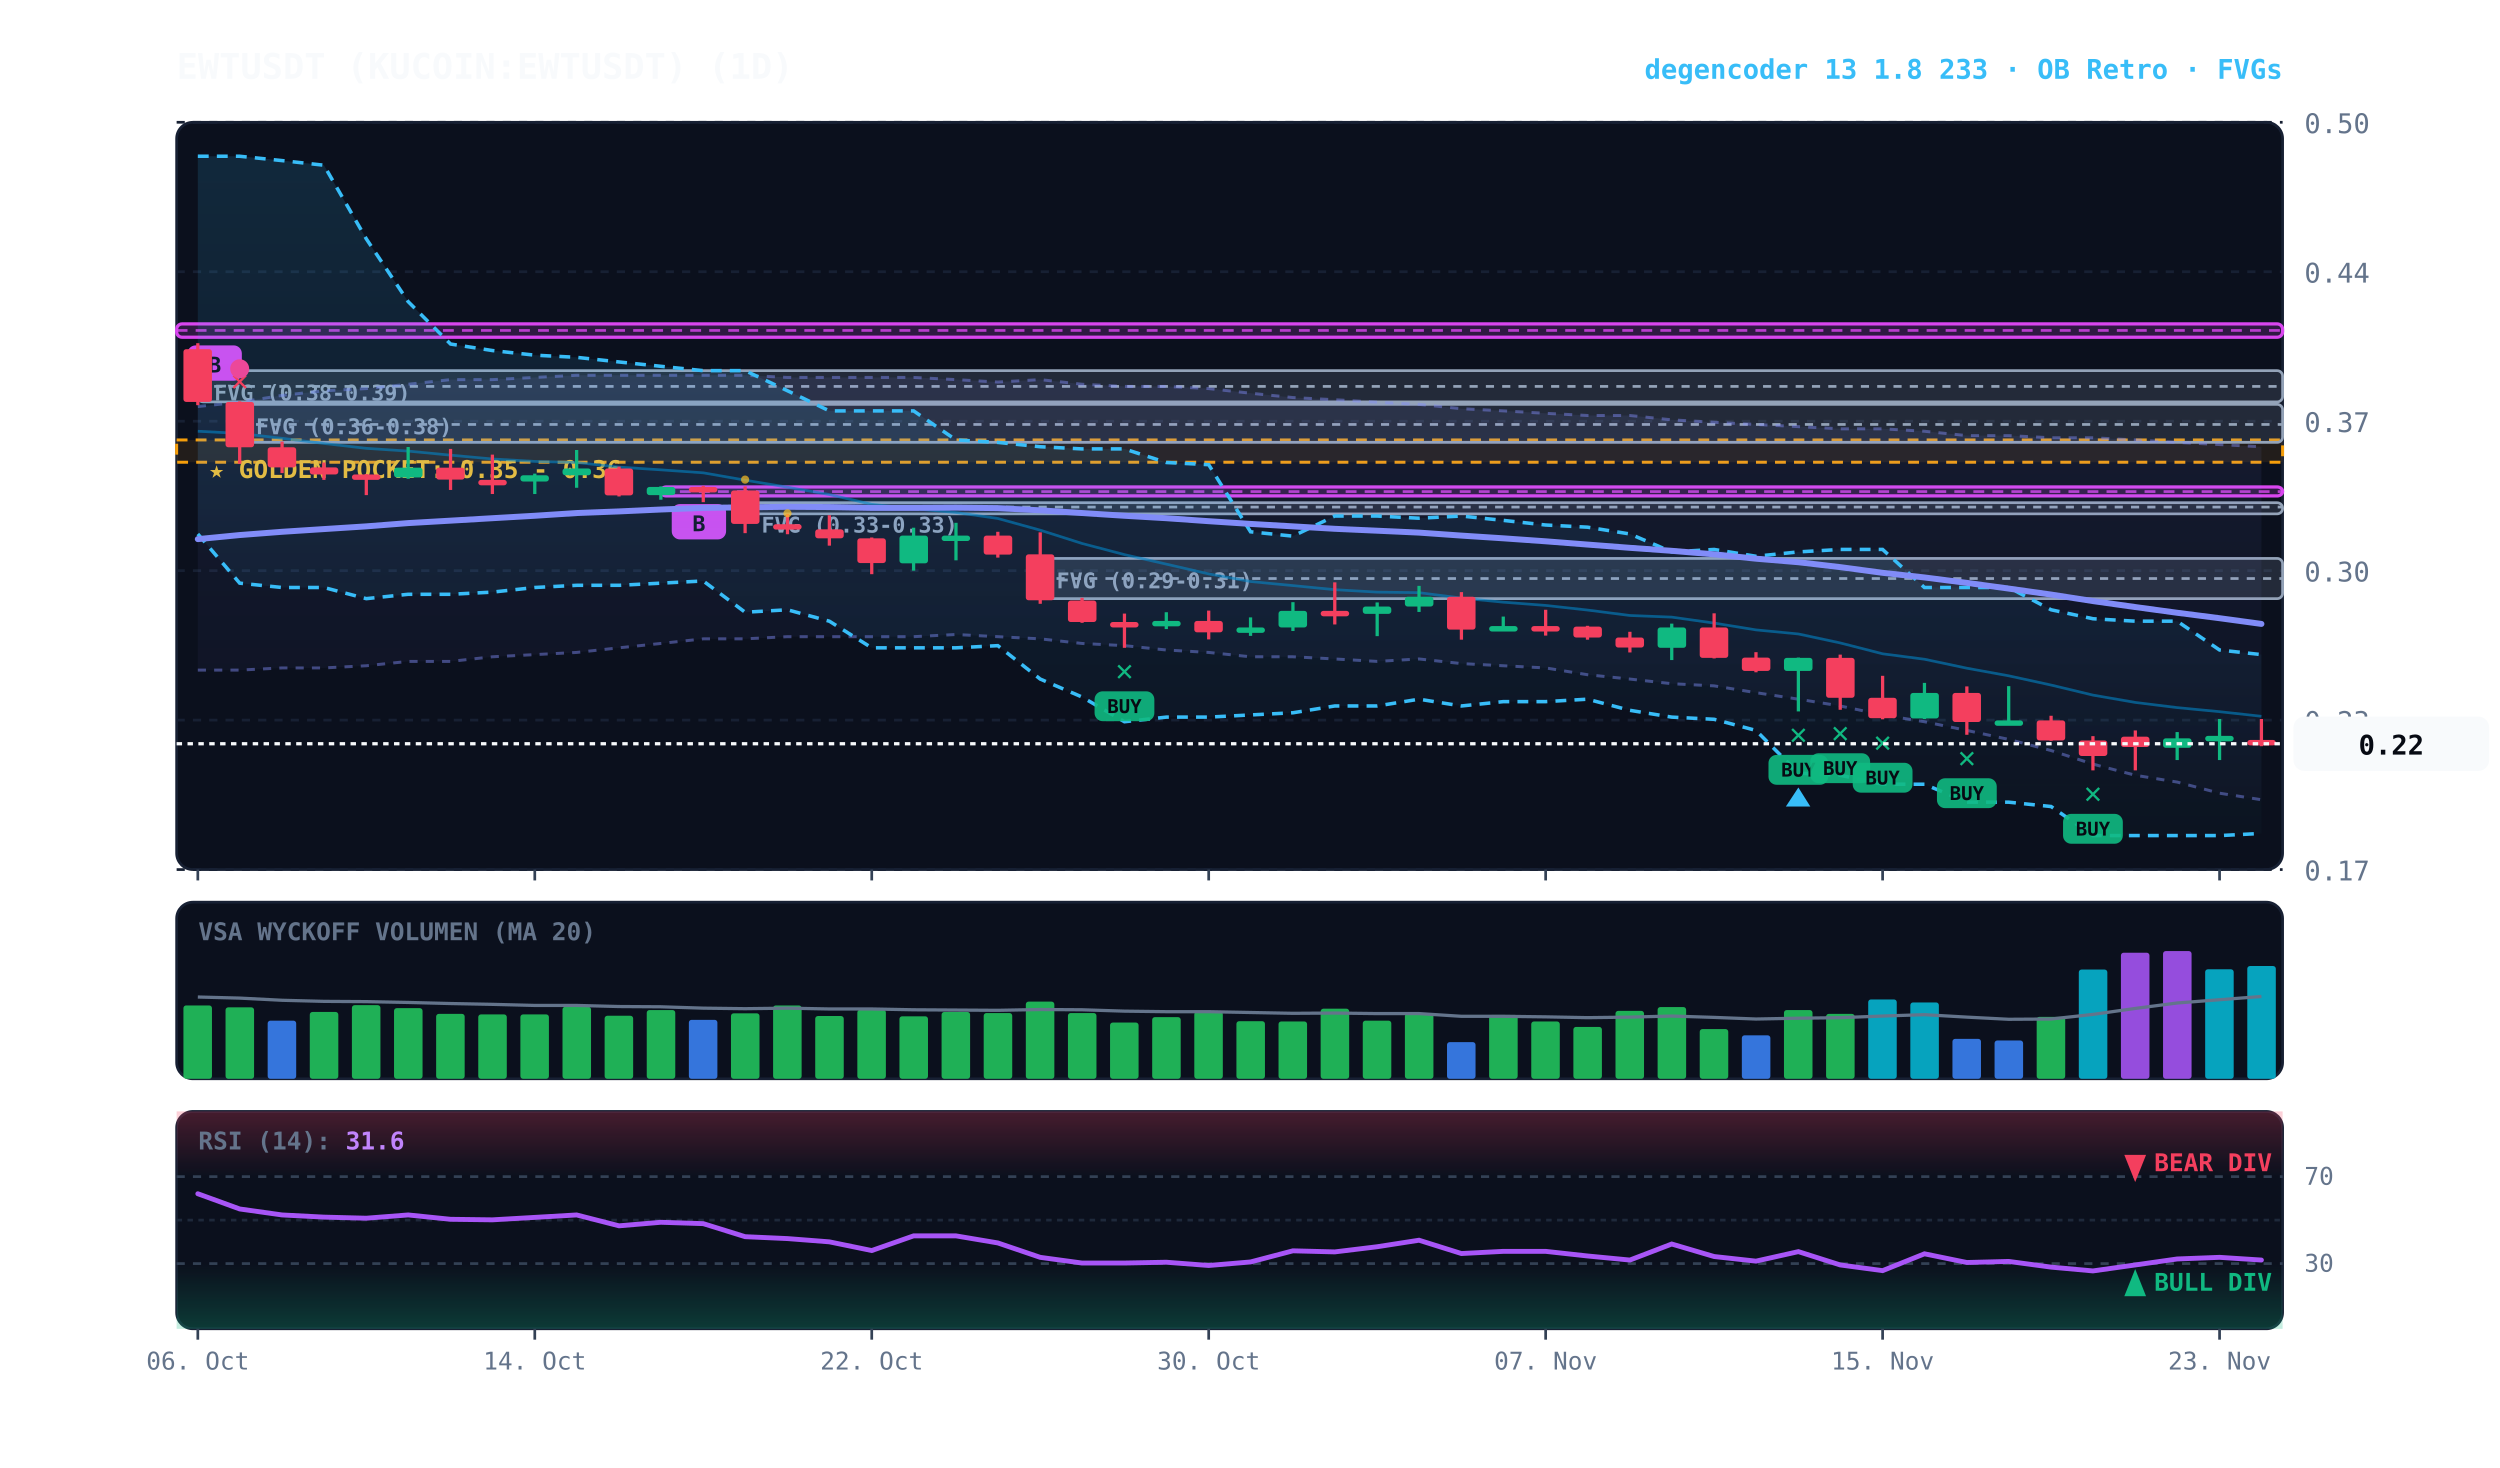
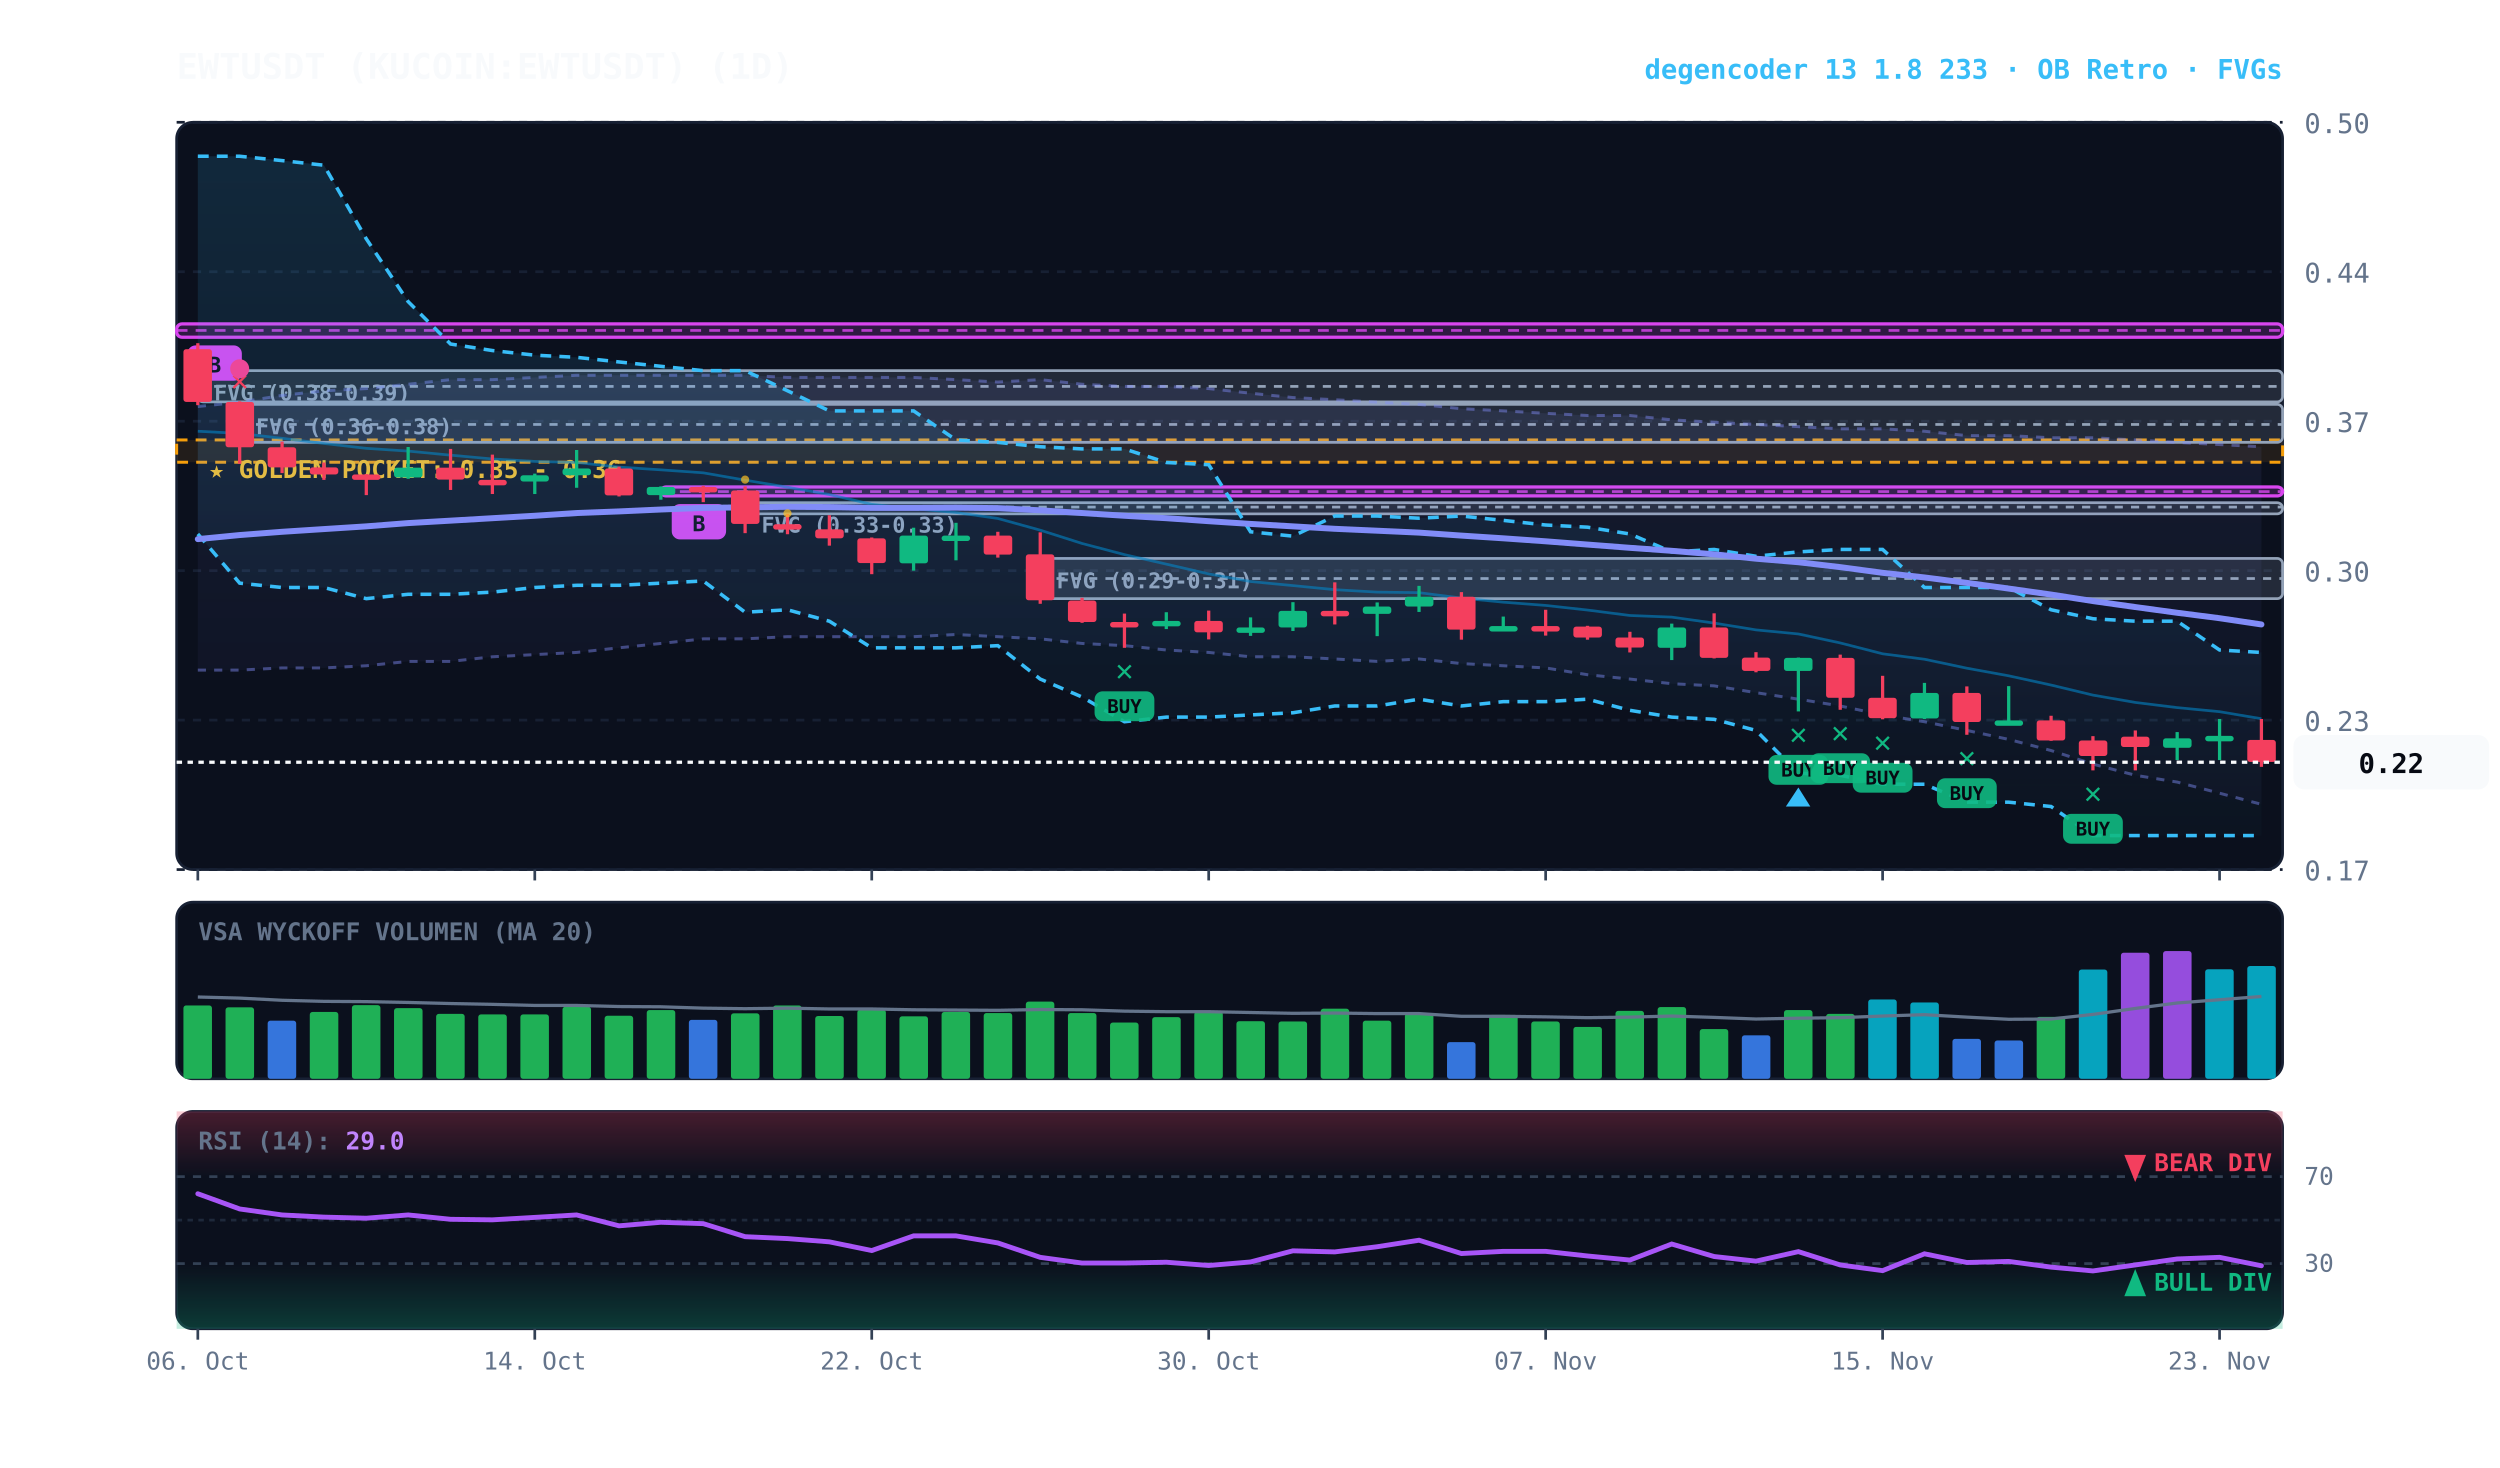
<svg xmlns="http://www.w3.org/2000/svg" viewBox="0 0 920 540" width="100%" height="100%" style="background:#070a13; font-family:'JetBrains Mono', monospace;">
  <defs>
    <linearGradient id="cloud-grad" x1="0%" y1="0%" x2="0%" y2="100%">
      <stop offset="0%" stop-color="#38bdf8" stop-opacity="0.14" />
      <stop offset="100%" stop-color="#38bdf8" stop-opacity="0.02" />
    </linearGradient>
    <linearGradient id="rfe-cloud" x1="0%" y1="0%" x2="0%" y2="100%">
      <stop offset="0%" stop-color="#818cf8" stop-opacity="0.09" />
      <stop offset="100%" stop-color="#818cf8" stop-opacity="0.02" />
    </linearGradient>
    <linearGradient id="rsi-overbought" x1="0%" y1="0%" x2="0%" y2="100%">
      <stop offset="0%" stop-color="#f43f5e" stop-opacity="0.25" />
      <stop offset="100%" stop-color="#f43f5e" stop-opacity="0.0" />
    </linearGradient>
    <linearGradient id="rsi-oversold" x1="0%" y1="0%" x2="0%" y2="100%">
      <stop offset="0%" stop-color="#10b981" stop-opacity="0.0" />
      <stop offset="100%" stop-color="#10b981" stop-opacity="0.25" />
    </linearGradient>
  </defs>
  <rect x="65" y="45" width="775" height="275" fill="#0b101d" rx="6" stroke="#172033" stroke-width="1" />
  <rect x="65" y="332" width="775" height="65" fill="#0b101d" rx="6" stroke="#172033" stroke-width="1" />
  <rect x="65" y="409" width="775" height="80" fill="#0b101d" rx="6" stroke="#172033" stroke-width="1" />
  <line x1="65" y1="320.0" x2="840" y2="320.0" stroke="#172033" stroke-dasharray="3,3" stroke-width="1" />
  <text x="848" y="324.0" fill="#64748b" font-size="10" text-anchor="start">0.17</text>
  <line x1="65" y1="265.0" x2="840" y2="265.0" stroke="#172033" stroke-dasharray="3,3" stroke-width="1" />
  <text x="848" y="269.0" fill="#64748b" font-size="10" text-anchor="start">0.23</text>
  <line x1="65" y1="210.0" x2="840" y2="210.0" stroke="#172033" stroke-dasharray="3,3" stroke-width="1" />
  <text x="848" y="214.0" fill="#64748b" font-size="10" text-anchor="start">0.30</text>
  <line x1="65" y1="155.0" x2="840" y2="155.0" stroke="#172033" stroke-dasharray="3,3" stroke-width="1" />
  <text x="848" y="159.0" fill="#64748b" font-size="10" text-anchor="start">0.37</text>
  <line x1="65" y1="100.0" x2="840" y2="100.0" stroke="#172033" stroke-dasharray="3,3" stroke-width="1" />
  <text x="848" y="104.0" fill="#64748b" font-size="10" text-anchor="start">0.44</text>
  <line x1="65" y1="45.0" x2="840" y2="45.0" stroke="#172033" stroke-dasharray="3,3" stroke-width="1" />
  <text x="848" y="49.0" fill="#64748b" font-size="10" text-anchor="start">0.50</text>
  <rect x="65" y="161.9" width="775" height="8.2" fill="rgba(245, 158, 11, 0.10)" stroke="#f59e0b" stroke-dasharray="4,3" stroke-width="1.1" />
  <text x="77" y="175.9" fill="#fbbf24" font-size="9" font-weight="bold">★ GOLDEN POCKET: 0.35 - 0.36</text>
  <rect x="382.8" y="205.5" width="457.2" height="14.8" fill="rgba(148, 163, 184, 0.18)" stroke="#94a3b8" stroke-width="1" rx="2" />
  <line x1="382.8" y1="212.9" x2="840" y2="212.9" stroke="#94a3b8" stroke-dasharray="3,3" stroke-width="1" />
  <text x="388.8" y="216.5" fill="#94a3b8" font-size="8" font-weight="bold">FVG (0.29-0.31)</text>
  <rect x="274.2" y="185.0" width="565.8" height="4.1" fill="rgba(148, 163, 184, 0.18)" stroke="#94a3b8" stroke-width="1" rx="2" />
  <line x1="274.2" y1="186.6" x2="840" y2="186.6" stroke="#94a3b8" stroke-dasharray="3,3" stroke-width="1" />
  <text x="280.2" y="196.0" fill="#94a3b8" font-size="8" font-weight="bold">FVG (0.33-0.33)</text>
  <rect x="88.2" y="148.8" width="751.8" height="14.0" fill="rgba(148, 163, 184, 0.18)" stroke="#94a3b8" stroke-width="1" rx="2" />
  <line x1="88.2" y1="156.2" x2="840" y2="156.2" stroke="#94a3b8" stroke-dasharray="3,3" stroke-width="1" />
  <text x="94.2" y="159.8" fill="#94a3b8" font-size="8" font-weight="bold">FVG (0.36-0.38)</text>
  <rect x="72.8" y="136.4" width="767.2" height="11.5" fill="rgba(148, 163, 184, 0.18)" stroke="#94a3b8" stroke-width="1" rx="2" />
  <line x1="72.8" y1="142.2" x2="840" y2="142.2" stroke="#94a3b8" stroke-dasharray="3,3" stroke-width="1" />
  <text x="78.8" y="147.4" fill="#94a3b8" font-size="8" font-weight="bold">FVG (0.38-0.39)</text>
  <rect x="243.2" y="179.2" width="596.8" height="3.3" fill="rgba(217, 70, 239, 0.18)" stroke="#d946ef" stroke-width="1.2" rx="2" />
  <line x1="243.2" y1="180.9" x2="840" y2="180.9" stroke="#d946ef" stroke-dasharray="4,3" stroke-width="1.0" opacity="0.8" />
  <rect x="247.2" y="185.5" width="20" height="13" fill="#d946ef" rx="3" />
  <text x="257.2" y="195.5" fill="#070a13" font-size="8" font-weight="bold" text-anchor="middle">B</text>
  <rect x="65.0" y="119.2" width="775.0" height="4.9" fill="rgba(217, 70, 239, 0.18)" stroke="#d946ef" stroke-width="1.2" rx="2" />
  <line x1="65.0" y1="121.6" x2="840" y2="121.6" stroke="#d946ef" stroke-dasharray="4,3" stroke-width="1.0" opacity="0.8" />
  <rect x="69.0" y="127.1" width="20" height="13" fill="#d946ef" rx="3" />
  <text x="79.0" y="137.1" fill="#070a13" font-size="8" font-weight="bold" text-anchor="middle">B</text>
-   <polygon points="72.8,149.6 88.2,148.0 103.8,145.5 119.2,143.8 134.8,143.0 150.2,141.4 165.8,139.7 181.2,139.7 196.8,138.9 212.2,138.1 227.8,138.1 243.2,138.1 258.8,138.1 274.2,138.1 289.8,138.9 305.2,138.9 320.8,138.9 336.2,138.9 351.8,139.7 367.2,140.6 382.8,139.7 398.2,141.4 413.8,142.2 429.2,142.2 444.8,143.0 460.2,144.7 475.8,146.3 491.2,147.1 506.8,148.0 522.2,148.8 537.8,150.4 553.2,151.2 568.8,152.1 584.2,152.9 599.8,152.9 615.2,154.5 630.8,155.4 646.2,156.2 661.8,157.0 677.2,157.8 692.8,157.8 708.2,158.7 723.8,160.3 739.2,160.3 754.8,161.1 770.2,161.1 785.8,161.9 801.2,162.8 816.8,163.6 832.2,164.4 832.2,294.3 816.8,291.9 801.2,287.8 785.8,285.3 770.2,281.2 754.8,276.2 739.2,272.1 723.8,268.8 708.2,265.6 692.8,263.1 677.2,259.8 661.8,257.3 646.2,254.9 630.8,252.4 615.2,251.6 599.8,249.9 584.2,248.3 568.8,245.8 553.2,245.0 537.8,244.2 522.2,242.5 506.8,243.4 491.2,242.5 475.8,241.7 460.2,241.7 444.8,240.1 429.2,239.2 413.8,237.6 398.2,236.8 382.8,235.1 367.2,234.3 351.8,233.5 336.2,234.3 320.8,234.3 305.2,234.3 289.8,234.3 274.2,235.1 258.8,235.1 243.2,236.8 227.8,238.4 212.2,240.1 196.8,240.9 181.2,241.7 165.8,243.4 150.2,243.4 134.8,245.0 119.2,245.8 103.8,245.8 88.2,246.6 72.8,246.6" fill="url(#rfe-cloud)" />
+   <polygon points="72.8,149.6 88.2,148.0 103.8,145.5 119.2,143.8 134.8,143.0 150.2,141.4 165.8,139.7 181.2,139.7 196.8,138.9 212.2,138.1 227.8,138.1 243.2,138.1 258.8,138.1 274.2,138.1 289.8,138.9 305.2,138.9 320.8,138.9 336.2,138.9 351.8,139.7 367.2,140.6 382.8,139.7 398.2,141.4 413.8,142.2 429.2,142.2 444.8,143.0 460.2,144.7 475.8,146.3 491.2,147.1 506.8,148.0 522.2,148.8 537.8,150.4 553.2,151.2 568.8,152.1 584.2,152.9 599.8,152.9 615.2,154.5 630.8,155.4 646.2,156.2 661.8,157.0 677.2,157.8 692.8,157.8 708.2,158.7 723.8,160.3 739.2,160.3 754.8,161.1 770.2,161.1 785.8,161.9 801.2,162.8 816.8,163.6 832.2,164.4 832.2,296.0 816.8,291.9 801.2,287.8 785.8,285.3 770.2,281.2 754.8,276.2 739.2,272.1 723.8,268.8 708.2,265.6 692.8,263.1 677.2,259.8 661.8,257.3 646.2,254.9 630.8,252.4 615.2,251.6 599.8,249.9 584.2,248.3 568.8,245.8 553.2,245.0 537.8,244.2 522.2,242.5 506.8,243.4 491.2,242.5 475.8,241.7 460.2,241.7 444.8,240.1 429.2,239.2 413.8,237.6 398.2,236.8 382.8,235.1 367.2,234.3 351.8,233.5 336.2,234.3 320.8,234.3 305.2,234.3 289.8,234.3 274.2,235.1 258.8,235.1 243.2,236.8 227.8,238.4 212.2,240.1 196.8,240.9 181.2,241.7 165.8,243.4 150.2,243.4 134.8,245.0 119.2,245.8 103.8,245.8 88.2,246.6 72.8,246.6" fill="url(#rfe-cloud)" />
  <polyline points="72.8,149.6 88.2,148.0 103.8,145.5 119.2,143.8 134.8,143.0 150.2,141.4 165.8,139.7 181.2,139.7 196.8,138.9 212.2,138.1 227.8,138.1 243.2,138.1 258.8,138.1 274.2,138.1 289.8,138.9 305.2,138.9 320.8,138.9 336.2,138.9 351.8,139.7 367.2,140.6 382.8,139.7 398.2,141.4 413.8,142.2 429.2,142.2 444.8,143.0 460.2,144.7 475.8,146.3 491.2,147.1 506.8,148.0 522.2,148.8 537.8,150.4 553.2,151.2 568.8,152.1 584.2,152.9 599.8,152.9 615.2,154.5 630.8,155.4 646.2,156.2 661.8,157.0 677.2,157.8 692.8,157.8 708.2,158.7 723.8,160.3 739.2,160.3 754.8,161.1 770.2,161.1 785.8,161.9 801.2,162.8 816.8,163.6 832.2,164.4" fill="none" stroke="#818cf8" stroke-width="1.1" stroke-opacity="0.45" stroke-dasharray="3,3" />
-   <polyline points="72.8,246.6 88.2,246.6 103.8,245.8 119.2,245.8 134.8,245.0 150.2,243.4 165.8,243.4 181.2,241.7 196.8,240.9 212.2,240.1 227.8,238.4 243.2,236.8 258.8,235.1 274.2,235.1 289.8,234.3 305.2,234.3 320.8,234.3 336.2,234.3 351.8,233.5 367.2,234.3 382.8,235.1 398.2,236.8 413.8,237.6 429.2,239.2 444.8,240.1 460.2,241.7 475.8,241.7 491.2,242.5 506.8,243.4 522.2,242.5 537.8,244.2 553.2,245.0 568.8,245.8 584.2,248.3 599.8,249.9 615.2,251.6 630.8,252.4 646.2,254.9 661.8,257.3 677.2,259.8 692.8,263.1 708.2,265.6 723.8,268.8 739.2,272.1 754.8,276.2 770.2,281.2 785.8,285.3 801.2,287.8 816.8,291.9 832.2,294.3" fill="none" stroke="#818cf8" stroke-width="1.1" stroke-opacity="0.45" stroke-dasharray="3,3" />
-   <polygon points="72.8,57.5 88.2,57.5 103.8,59.1 119.2,60.8 134.8,87.9 150.2,111.0 165.8,126.6 181.2,129.0 196.8,130.7 212.2,131.5 227.8,133.2 243.2,134.8 258.8,136.4 274.2,136.4 289.8,143.8 305.2,151.2 320.8,151.2 336.2,151.2 351.8,161.9 367.2,162.8 382.8,164.4 398.2,165.2 413.8,165.2 429.2,170.2 444.8,171.0 460.2,195.7 475.8,197.3 491.2,189.9 506.8,189.9 522.2,190.7 537.8,189.9 553.2,191.5 568.8,193.2 584.2,194.0 599.8,196.5 615.2,203.1 630.8,202.2 646.2,204.7 661.8,203.1 677.2,202.2 692.8,202.2 708.2,216.2 723.8,216.2 739.2,216.2 754.8,224.4 770.2,227.7 785.8,228.6 801.2,228.6 816.8,239.2 832.2,240.9 832.2,306.7 816.8,307.5 801.2,307.5 785.8,307.5 770.2,307.5 754.8,296.8 739.2,295.2 723.8,295.2 708.2,288.6 692.8,288.6 677.2,285.3 661.8,284.5 646.2,268.8 630.8,264.7 615.2,263.9 599.8,261.4 584.2,257.3 568.8,258.2 553.2,258.2 537.8,259.8 522.2,257.3 506.8,259.8 491.2,259.8 475.8,262.3 460.2,263.1 444.8,263.9 429.2,263.9 413.8,265.6 398.2,256.5 382.8,249.9 367.2,237.6 351.8,238.4 336.2,238.4 320.8,238.4 305.2,228.6 289.8,224.4 274.2,225.3 258.8,213.8 243.2,214.6 227.8,215.4 212.2,215.4 196.8,216.2 181.2,217.9 165.8,218.7 150.2,218.7 134.8,220.3 119.2,216.2 103.8,216.2 88.2,214.6 72.8,196.5" fill="url(#cloud-grad)" />
-   <polyline points="72.8,57.5 88.2,57.5 103.8,59.1 119.2,60.8 134.8,87.9 150.2,111.0 165.8,126.6 181.2,129.0 196.8,130.7 212.2,131.5 227.8,133.2 243.2,134.8 258.8,136.4 274.2,136.4 289.8,143.8 305.2,151.2 320.8,151.2 336.2,151.2 351.8,161.9 367.2,162.8 382.8,164.4 398.2,165.2 413.8,165.2 429.2,170.2 444.8,171.0 460.2,195.7 475.8,197.3 491.2,189.9 506.8,189.9 522.2,190.7 537.8,189.9 553.2,191.5 568.8,193.2 584.2,194.0 599.8,196.5 615.2,203.1 630.8,202.2 646.2,204.7 661.8,203.1 677.2,202.2 692.8,202.2 708.2,216.2 723.8,216.2 739.2,216.2 754.8,224.4 770.2,227.7 785.8,228.6 801.2,228.6 816.8,239.2 832.2,240.9" fill="none" stroke="#38bdf8" stroke-width="1.3" stroke-dasharray="4,3" />
-   <polyline points="72.8,196.5 88.2,214.6 103.8,216.2 119.2,216.2 134.8,220.3 150.2,218.7 165.8,218.7 181.2,217.9 196.8,216.2 212.2,215.4 227.8,215.4 243.2,214.6 258.8,213.8 274.2,225.3 289.8,224.4 305.2,228.6 320.8,238.4 336.2,238.4 351.8,238.4 367.2,237.6 382.8,249.9 398.2,256.5 413.8,265.6 429.2,263.9 444.8,263.9 460.2,263.1 475.8,262.3 491.2,259.8 506.8,259.8 522.2,257.3 537.8,259.8 553.2,258.2 568.8,258.2 584.2,257.3 599.8,261.4 615.2,263.9 630.8,264.7 646.2,268.8 661.8,284.5 677.2,285.3 692.8,288.6 708.2,288.6 723.8,295.2 739.2,295.2 754.8,296.8 770.2,307.5 785.8,307.5 801.2,307.5 816.8,307.5 832.2,306.7" fill="none" stroke="#38bdf8" stroke-width="1.3" stroke-dasharray="4,3" />
-   <polyline points="72.8,158.7 88.2,159.5 103.8,161.3 119.2,163.2 134.8,165.0 150.2,166.0 165.8,167.5 181.2,168.9 196.8,169.8 212.2,170.2 227.8,171.9 243.2,172.9 258.8,174.0 274.2,176.7 289.8,179.3 305.2,182.0 320.8,185.6 336.2,187.2 351.8,188.6 367.2,190.8 382.8,195.1 398.2,200.0 413.8,204.1 429.2,207.6 444.8,211.2 460.2,214.0 475.8,215.5 491.2,217.0 506.8,217.9 522.2,218.1 537.8,220.1 553.2,221.6 568.8,222.8 584.2,224.5 599.8,226.5 615.2,227.1 630.8,229.3 646.2,231.8 661.8,233.3 677.2,236.6 692.8,240.6 708.2,242.6 723.8,245.9 739.2,248.7 754.8,252.1 770.2,255.8 785.8,258.5 801.2,260.4 816.8,261.9 832.2,263.6" fill="none" stroke="#0284c7" stroke-width="1.0" stroke-opacity="0.6" />
-   <polyline points="72.8,198.4 88.2,196.9 103.8,195.7 119.2,194.7 134.8,193.7 150.2,192.5 165.8,191.6 181.2,190.7 196.8,189.8 212.2,188.8 227.8,188.2 243.2,187.5 258.8,186.9 274.2,186.7 289.8,186.5 305.2,186.6 320.8,186.9 336.2,186.9 351.8,186.8 367.2,187.0 382.8,187.8 398.2,188.8 413.8,189.8 429.2,190.7 444.8,191.8 460.2,192.8 475.8,193.7 491.2,194.6 506.8,195.3 522.2,196.0 537.8,197.1 553.2,198.1 568.8,199.2 584.2,200.4 599.8,201.6 615.2,202.7 630.8,204.0 646.2,205.6 661.8,206.9 677.2,208.7 692.8,210.8 708.2,212.5 723.8,214.5 739.2,216.6 754.8,218.8 770.2,221.2 785.8,223.4 801.2,225.5 816.8,227.5 832.2,229.6" fill="none" stroke="#818cf8" stroke-width="2.2" stroke-linecap="round" />
+   <polyline points="72.8,246.6 88.2,246.6 103.8,245.8 119.2,245.8 134.8,245.0 150.2,243.4 165.8,243.4 181.2,241.7 196.8,240.9 212.2,240.1 227.8,238.4 243.2,236.8 258.8,235.1 274.2,235.1 289.8,234.3 305.2,234.3 320.8,234.3 336.2,234.3 351.8,233.5 367.2,234.3 382.8,235.1 398.2,236.8 413.8,237.6 429.2,239.2 444.8,240.1 460.2,241.7 475.8,241.7 491.2,242.5 506.8,243.4 522.2,242.5 537.8,244.2 553.2,245.0 568.8,245.8 584.2,248.3 599.8,249.9 615.2,251.6 630.8,252.4 646.2,254.9 661.8,257.3 677.2,259.8 692.8,263.1 708.2,265.6 723.8,268.8 739.2,272.1 754.8,276.2 770.2,281.2 785.8,285.3 801.2,287.8 816.8,291.9 832.2,296.0" fill="none" stroke="#818cf8" stroke-width="1.1" stroke-opacity="0.45" stroke-dasharray="3,3" />
+   <polygon points="72.8,57.5 88.2,57.5 103.8,59.1 119.2,60.8 134.8,87.9 150.2,111.0 165.8,126.6 181.2,129.0 196.8,130.7 212.2,131.5 227.8,133.2 243.2,134.8 258.8,136.4 274.2,136.4 289.8,143.8 305.2,151.2 320.8,151.2 336.2,151.2 351.8,161.9 367.2,162.8 382.8,164.4 398.2,165.2 413.8,165.2 429.2,170.2 444.8,171.0 460.2,195.7 475.8,197.3 491.2,189.9 506.8,189.9 522.2,190.7 537.8,189.9 553.2,191.5 568.8,193.2 584.2,194.0 599.8,196.5 615.2,203.1 630.8,202.2 646.2,204.7 661.8,203.1 677.2,202.2 692.8,202.2 708.2,216.2 723.8,216.2 739.2,216.2 754.8,224.4 770.2,227.7 785.8,228.6 801.2,228.6 816.8,239.2 832.2,240.1 832.2,307.5 816.8,307.5 801.2,307.5 785.8,307.5 770.2,307.5 754.8,296.8 739.2,295.2 723.8,295.2 708.2,288.6 692.8,288.6 677.2,285.3 661.8,284.5 646.2,268.8 630.8,264.7 615.2,263.9 599.8,261.4 584.2,257.3 568.8,258.2 553.2,258.2 537.8,259.8 522.2,257.3 506.8,259.8 491.2,259.8 475.8,262.3 460.2,263.1 444.8,263.9 429.2,263.9 413.8,265.6 398.2,256.5 382.8,249.9 367.2,237.6 351.8,238.4 336.2,238.4 320.8,238.4 305.2,228.6 289.8,224.4 274.2,225.3 258.8,213.8 243.2,214.6 227.8,215.4 212.2,215.4 196.8,216.2 181.2,217.9 165.8,218.7 150.2,218.7 134.8,220.3 119.2,216.2 103.8,216.2 88.2,214.6 72.8,196.5" fill="url(#cloud-grad)" />
+   <polyline points="72.8,57.5 88.2,57.5 103.8,59.1 119.2,60.8 134.8,87.9 150.2,111.0 165.8,126.6 181.2,129.0 196.8,130.7 212.2,131.5 227.8,133.2 243.2,134.8 258.8,136.4 274.2,136.4 289.8,143.8 305.2,151.2 320.8,151.2 336.2,151.2 351.8,161.9 367.2,162.8 382.8,164.4 398.2,165.2 413.8,165.2 429.2,170.2 444.8,171.0 460.2,195.7 475.8,197.3 491.2,189.9 506.8,189.9 522.2,190.7 537.8,189.9 553.2,191.5 568.8,193.2 584.2,194.0 599.8,196.5 615.2,203.1 630.8,202.2 646.2,204.7 661.8,203.1 677.2,202.2 692.8,202.2 708.2,216.2 723.8,216.2 739.2,216.2 754.8,224.4 770.2,227.7 785.8,228.6 801.2,228.6 816.8,239.2 832.2,240.1" fill="none" stroke="#38bdf8" stroke-width="1.3" stroke-dasharray="4,3" />
+   <polyline points="72.8,196.5 88.2,214.6 103.8,216.2 119.2,216.2 134.8,220.3 150.2,218.7 165.8,218.7 181.2,217.9 196.8,216.2 212.2,215.4 227.8,215.4 243.2,214.6 258.8,213.8 274.2,225.3 289.8,224.4 305.2,228.6 320.8,238.4 336.2,238.4 351.8,238.4 367.2,237.6 382.8,249.9 398.2,256.5 413.8,265.6 429.2,263.9 444.8,263.9 460.2,263.1 475.8,262.3 491.2,259.8 506.8,259.8 522.2,257.3 537.8,259.8 553.2,258.2 568.8,258.2 584.2,257.3 599.8,261.4 615.2,263.9 630.8,264.7 646.2,268.8 661.8,284.5 677.2,285.3 692.8,288.6 708.2,288.6 723.8,295.2 739.2,295.2 754.8,296.8 770.2,307.5 785.8,307.5 801.2,307.5 816.8,307.5 832.2,307.5" fill="none" stroke="#38bdf8" stroke-width="1.3" stroke-dasharray="4,3" />
+   <polyline points="72.8,158.7 88.2,159.5 103.8,161.3 119.2,163.2 134.8,165.0 150.2,166.0 165.8,167.5 181.2,168.9 196.8,169.8 212.2,170.2 227.8,171.9 243.2,172.9 258.8,174.0 274.2,176.7 289.8,179.3 305.2,182.0 320.8,185.6 336.2,187.2 351.8,188.6 367.2,190.8 382.8,195.1 398.2,200.0 413.8,204.1 429.2,207.6 444.8,211.2 460.2,214.0 475.8,215.5 491.2,217.0 506.8,217.9 522.2,218.1 537.8,220.1 553.2,221.6 568.8,222.8 584.2,224.5 599.8,226.5 615.2,227.1 630.8,229.3 646.2,231.8 661.8,233.3 677.2,236.6 692.8,240.6 708.2,242.6 723.8,245.9 739.2,248.7 754.8,252.1 770.2,255.8 785.8,258.5 801.2,260.4 816.8,261.9 832.2,264.5" fill="none" stroke="#0284c7" stroke-width="1.0" stroke-opacity="0.6" />
+   <polyline points="72.8,198.4 88.2,196.9 103.8,195.7 119.2,194.7 134.8,193.7 150.2,192.5 165.8,191.6 181.2,190.7 196.8,189.8 212.2,188.8 227.8,188.2 243.2,187.5 258.8,186.9 274.2,186.7 289.8,186.5 305.2,186.6 320.8,186.9 336.2,186.9 351.8,186.8 367.2,187.0 382.8,187.8 398.2,188.8 413.8,189.8 429.2,190.7 444.8,191.8 460.2,192.8 475.8,193.7 491.2,194.6 506.8,195.3 522.2,196.0 537.8,197.1 553.2,198.1 568.8,199.2 584.2,200.4 599.8,201.6 615.2,202.7 630.8,204.0 646.2,205.6 661.8,206.9 677.2,208.7 692.8,210.8 708.2,212.5 723.8,214.5 739.2,216.6 754.8,218.8 770.2,221.2 785.8,223.4 801.2,225.5 816.8,227.5 832.2,229.8" fill="none" stroke="#818cf8" stroke-width="2.2" stroke-linecap="round" />
  <line x1="72.8" y1="126.3" x2="72.8" y2="149.1" stroke="#f43f5e" stroke-width="1.2" />
  <rect x="67.5" y="128.5" width="10.5" height="19.4" fill="#f43f5e" rx="1" />
  <line x1="88.2" y1="147.7" x2="88.2" y2="170.7" stroke="#f43f5e" stroke-width="1.2" />
  <rect x="83.0" y="147.9" width="10.5" height="16.7" fill="#f43f5e" rx="1" />
  <text x="88.2" y="143.7" fill="#f43f5e" font-size="11" font-weight="bold" text-anchor="middle">✕</text>
  <circle cx="88.2" cy="135.7" r="3.5" fill="#ec4899" />
  <line x1="103.8" y1="162.5" x2="103.8" y2="174.1" stroke="#f43f5e" stroke-width="1.2" />
  <rect x="98.5" y="164.6" width="10.5" height="7.4" fill="#f43f5e" rx="1" />
  <line x1="119.2" y1="170.2" x2="119.2" y2="176.6" stroke="#f43f5e" stroke-width="1.2" />
  <rect x="114.0" y="172.0" width="10.5" height="2.6" fill="#f43f5e" rx="1" />
  <line x1="134.8" y1="174.5" x2="134.8" y2="182.2" stroke="#f43f5e" stroke-width="1.2" />
  <rect x="129.5" y="174.6" width="10.5" height="2.0" fill="#f43f5e" rx="1" />
  <line x1="150.2" y1="164.5" x2="150.2" y2="176.2" stroke="#10b981" stroke-width="1.2" />
  <rect x="145.0" y="172.1" width="10.5" height="3.6" fill="#10b981" rx="1" />
  <line x1="165.8" y1="165.2" x2="165.8" y2="180.3" stroke="#f43f5e" stroke-width="1.2" />
  <rect x="160.5" y="172.1" width="10.5" height="4.4" fill="#f43f5e" rx="1" />
  <line x1="181.2" y1="167.3" x2="181.2" y2="181.8" stroke="#f43f5e" stroke-width="1.2" />
  <rect x="176.0" y="176.6" width="10.5" height="2.0" fill="#f43f5e" rx="1" />
  <line x1="196.8" y1="174.3" x2="196.8" y2="181.8" stroke="#10b981" stroke-width="1.2" />
  <rect x="191.5" y="174.9" width="10.5" height="2.3" fill="#10b981" rx="1" />
  <line x1="212.2" y1="165.6" x2="212.2" y2="179.5" stroke="#10b981" stroke-width="1.2" />
  <rect x="207.0" y="172.4" width="10.5" height="2.5" fill="#10b981" rx="1" />
  <line x1="227.8" y1="171.7" x2="227.8" y2="182.7" stroke="#f43f5e" stroke-width="1.2" />
  <rect x="222.5" y="172.4" width="10.5" height="9.9" fill="#f43f5e" rx="1" />
  <line x1="243.2" y1="179.0" x2="243.2" y2="183.9" stroke="#10b981" stroke-width="1.2" />
  <rect x="238.0" y="179.2" width="10.5" height="3.0" fill="#10b981" rx="1" />
  <line x1="258.8" y1="178.8" x2="258.8" y2="184.8" stroke="#f43f5e" stroke-width="1.2" />
  <rect x="253.5" y="179.2" width="10.5" height="2.0" fill="#f43f5e" rx="1" />
  <line x1="274.2" y1="179.0" x2="274.2" y2="196.2" stroke="#f43f5e" stroke-width="1.2" />
  <rect x="269.0" y="180.5" width="10.5" height="12.3" fill="#f43f5e" rx="1" />
  <circle cx="274.2" cy="176.5" r="1.5" fill="#fbbf24" opacity="0.7" />
  <line x1="289.8" y1="189.1" x2="289.8" y2="196.6" stroke="#f43f5e" stroke-width="1.2" />
  <rect x="284.5" y="192.9" width="10.5" height="2.0" fill="#f43f5e" rx="1" />
  <circle cx="289.8" cy="188.9" r="1.5" fill="#fbbf24" opacity="0.7" />
  <line x1="305.2" y1="189.6" x2="305.2" y2="200.8" stroke="#f43f5e" stroke-width="1.2" />
  <rect x="300.0" y="194.8" width="10.5" height="3.3" fill="#f43f5e" rx="1" />
  <line x1="320.8" y1="197.8" x2="320.8" y2="211.3" stroke="#f43f5e" stroke-width="1.2" />
  <rect x="315.5" y="198.1" width="10.5" height="9.1" fill="#f43f5e" rx="1" />
  <line x1="336.2" y1="194.2" x2="336.2" y2="210.0" stroke="#10b981" stroke-width="1.2" />
  <rect x="331.0" y="197.1" width="10.5" height="10.2" fill="#10b981" rx="1" />
  <line x1="351.8" y1="192.4" x2="351.8" y2="206.2" stroke="#10b981" stroke-width="1.2" />
  <rect x="346.5" y="197.1" width="10.5" height="2.0" fill="#10b981" rx="1" />
  <line x1="367.2" y1="195.7" x2="367.2" y2="205.2" stroke="#f43f5e" stroke-width="1.2" />
  <rect x="362.0" y="197.1" width="10.5" height="7.0" fill="#f43f5e" rx="1" />
  <line x1="382.8" y1="195.9" x2="382.8" y2="222.2" stroke="#f43f5e" stroke-width="1.2" />
  <rect x="377.5" y="204.0" width="10.5" height="16.9" fill="#f43f5e" rx="1" />
  <line x1="398.2" y1="220.0" x2="398.2" y2="229.2" stroke="#f43f5e" stroke-width="1.2" />
  <rect x="393.0" y="221.0" width="10.5" height="7.9" fill="#f43f5e" rx="1" />
  <line x1="413.8" y1="225.8" x2="413.8" y2="238.4" stroke="#f43f5e" stroke-width="1.2" />
  <rect x="408.5" y="228.9" width="10.5" height="2.0" fill="#f43f5e" rx="1" />
  <text x="413.8" y="250.4" fill="#10b981" font-size="11" font-weight="bold" text-anchor="middle">✕</text>
  <rect x="402.8" y="254.4" width="22" height="11" fill="#10b981" rx="3" opacity="0.9" />
  <text x="413.8" y="262.4" fill="#070a13" font-size="7" font-weight="bold" text-anchor="middle">BUY</text>
  <line x1="429.2" y1="225.3" x2="429.2" y2="231.5" stroke="#10b981" stroke-width="1.2" />
  <rect x="424.0" y="228.5" width="10.5" height="2.0" fill="#10b981" rx="1" />
  <line x1="444.8" y1="224.7" x2="444.8" y2="235.3" stroke="#f43f5e" stroke-width="1.2" />
  <rect x="439.5" y="228.5" width="10.5" height="4.2" fill="#f43f5e" rx="1" />
  <line x1="460.2" y1="227.2" x2="460.2" y2="234.0" stroke="#10b981" stroke-width="1.2" />
  <rect x="455.0" y="230.9" width="10.5" height="2.0" fill="#10b981" rx="1" />
  <line x1="475.8" y1="221.6" x2="475.8" y2="232.2" stroke="#10b981" stroke-width="1.2" />
  <rect x="470.5" y="224.8" width="10.5" height="6.1" fill="#10b981" rx="1" />
  <line x1="491.2" y1="214.3" x2="491.2" y2="229.8" stroke="#f43f5e" stroke-width="1.2" />
  <rect x="486.0" y="224.8" width="10.5" height="2.0" fill="#f43f5e" rx="1" />
  <line x1="506.8" y1="221.7" x2="506.8" y2="234.1" stroke="#10b981" stroke-width="1.2" />
  <rect x="501.5" y="223.2" width="10.5" height="2.7" fill="#10b981" rx="1" />
  <line x1="522.2" y1="215.6" x2="522.2" y2="225.2" stroke="#10b981" stroke-width="1.2" />
  <rect x="517.0" y="219.6" width="10.5" height="3.6" fill="#10b981" rx="1" />
  <line x1="537.8" y1="217.9" x2="537.8" y2="235.4" stroke="#f43f5e" stroke-width="1.2" />
  <rect x="532.5" y="219.6" width="10.5" height="12.1" fill="#f43f5e" rx="1" />
  <line x1="553.2" y1="226.9" x2="553.2" y2="232.1" stroke="#10b981" stroke-width="1.2" />
  <rect x="548.0" y="230.4" width="10.5" height="2.0" fill="#10b981" rx="1" />
  <line x1="568.8" y1="224.4" x2="568.8" y2="233.9" stroke="#f43f5e" stroke-width="1.2" />
  <rect x="563.5" y="230.4" width="10.5" height="2.0" fill="#f43f5e" rx="1" />
  <line x1="584.2" y1="230.3" x2="584.2" y2="235.4" stroke="#f43f5e" stroke-width="1.2" />
  <rect x="579.0" y="230.6" width="10.5" height="4.0" fill="#f43f5e" rx="1" />
  <line x1="599.8" y1="232.5" x2="599.8" y2="240.1" stroke="#f43f5e" stroke-width="1.2" />
  <rect x="594.5" y="234.6" width="10.5" height="3.7" fill="#f43f5e" rx="1" />
  <line x1="615.2" y1="229.5" x2="615.2" y2="242.9" stroke="#10b981" stroke-width="1.2" />
  <rect x="610.0" y="230.9" width="10.5" height="7.5" fill="#10b981" rx="1" />
  <line x1="630.8" y1="225.7" x2="630.8" y2="242.3" stroke="#f43f5e" stroke-width="1.2" />
  <rect x="625.5" y="230.9" width="10.5" height="11.2" fill="#f43f5e" rx="1" />
  <line x1="646.2" y1="240.0" x2="646.2" y2="247.4" stroke="#f43f5e" stroke-width="1.2" />
  <rect x="641.0" y="242.0" width="10.5" height="4.9" fill="#f43f5e" rx="1" />
  <line x1="661.8" y1="242.0" x2="661.8" y2="261.8" stroke="#10b981" stroke-width="1.2" />
  <rect x="656.5" y="242.1" width="10.5" height="4.8" fill="#10b981" rx="1" />
  <text x="661.8" y="273.8" fill="#10b981" font-size="11" font-weight="bold" text-anchor="middle">✕</text>
  <rect x="650.8" y="277.8" width="22" height="11" fill="#10b981" rx="3" opacity="0.9" />
  <text x="661.8" y="285.8" fill="#070a13" font-size="7" font-weight="bold" text-anchor="middle">BUY</text>
  <polygon points="661.8,289.8 657.2,296.8 666.2,296.8" fill="#38bdf8" />
  <line x1="677.2" y1="240.9" x2="677.2" y2="261.2" stroke="#f43f5e" stroke-width="1.2" />
  <rect x="672.0" y="242.1" width="10.5" height="14.7" fill="#f43f5e" rx="1" />
  <text x="677.2" y="273.2" fill="#10b981" font-size="11" font-weight="bold" text-anchor="middle">✕</text>
  <rect x="666.2" y="277.2" width="22" height="11" fill="#10b981" rx="3" opacity="0.9" />
  <text x="677.2" y="285.2" fill="#070a13" font-size="7" font-weight="bold" text-anchor="middle">BUY</text>
  <line x1="692.8" y1="248.7" x2="692.8" y2="264.7" stroke="#f43f5e" stroke-width="1.2" />
  <rect x="687.5" y="256.8" width="10.5" height="7.5" fill="#f43f5e" rx="1" />
  <text x="692.8" y="276.7" fill="#10b981" font-size="11" font-weight="bold" text-anchor="middle">✕</text>
  <rect x="681.8" y="280.7" width="22" height="11" fill="#10b981" rx="3" opacity="0.9" />
  <text x="692.8" y="288.7" fill="#070a13" font-size="7" font-weight="bold" text-anchor="middle">BUY</text>
  <line x1="708.2" y1="251.3" x2="708.2" y2="264.6" stroke="#10b981" stroke-width="1.2" />
  <rect x="703.0" y="255.0" width="10.5" height="9.4" fill="#10b981" rx="1" />
  <line x1="723.8" y1="252.6" x2="723.8" y2="270.4" stroke="#f43f5e" stroke-width="1.2" />
  <rect x="718.5" y="255.0" width="10.5" height="10.7" fill="#f43f5e" rx="1" />
  <text x="723.8" y="282.4" fill="#10b981" font-size="11" font-weight="bold" text-anchor="middle">✕</text>
  <rect x="712.8" y="286.4" width="22" height="11" fill="#10b981" rx="3" opacity="0.9" />
  <text x="723.8" y="294.4" fill="#070a13" font-size="7" font-weight="bold" text-anchor="middle">BUY</text>
  <line x1="739.2" y1="252.5" x2="739.2" y2="266.4" stroke="#10b981" stroke-width="1.2" />
  <rect x="734.0" y="265.1" width="10.5" height="2.0" fill="#10b981" rx="1" />
  <line x1="754.8" y1="263.4" x2="754.8" y2="272.6" stroke="#f43f5e" stroke-width="1.2" />
  <rect x="749.5" y="265.1" width="10.5" height="7.4" fill="#f43f5e" rx="1" />
  <line x1="770.2" y1="270.9" x2="770.2" y2="283.5" stroke="#f43f5e" stroke-width="1.2" />
  <rect x="765.0" y="272.5" width="10.5" height="5.7" fill="#f43f5e" rx="1" />
  <text x="770.2" y="295.5" fill="#10b981" font-size="11" font-weight="bold" text-anchor="middle">✕</text>
  <rect x="759.2" y="299.5" width="22" height="11" fill="#10b981" rx="3" opacity="0.9" />
  <text x="770.2" y="307.5" fill="#070a13" font-size="7" font-weight="bold" text-anchor="middle">BUY</text>
  <line x1="785.8" y1="268.8" x2="785.8" y2="283.5" stroke="#f43f5e" stroke-width="1.2" />
  <rect x="780.5" y="271.1" width="10.5" height="3.8" fill="#f43f5e" rx="1" />
  <line x1="801.2" y1="269.4" x2="801.2" y2="279.7" stroke="#10b981" stroke-width="1.2" />
  <rect x="796.0" y="271.7" width="10.5" height="3.5" fill="#10b981" rx="1" />
  <line x1="816.8" y1="264.6" x2="816.8" y2="279.7" stroke="#10b981" stroke-width="1.2" />
  <rect x="811.5" y="270.8" width="10.5" height="2.0" fill="#10b981" rx="1" />
-   <line x1="832.2" y1="264.6" x2="832.2" y2="274.6" stroke="#f43f5e" stroke-width="1.2" />
-   <rect x="827.0" y="272.3" width="10.5" height="2.0" fill="#f43f5e" rx="1" />
-   <line x1="65" y1="273.7" x2="840" y2="273.7" stroke="#f8fafc" stroke-width="1.2" stroke-dasharray="2,2" />
-   <rect x="844" y="263.7" width="72" height="20" fill="#f8fafc" rx="4" />
-   <text x="880" y="277.7" fill="#070a13" font-size="10" font-weight="bold" text-anchor="middle">0.22</text>
+   <line x1="832.2" y1="264.6" x2="832.2" y2="282.2" stroke="#f43f5e" stroke-width="1.2" />
+   <rect x="827.0" y="272.3" width="10.5" height="8.1" fill="#f43f5e" rx="1" />
+   <line x1="65" y1="280.5" x2="840" y2="280.5" stroke="#f8fafc" stroke-width="1.2" stroke-dasharray="2,2" />
+   <rect x="844" y="270.5" width="72" height="20" fill="#f8fafc" rx="4" />
+   <text x="880" y="284.5" fill="#070a13" font-size="10" font-weight="bold" text-anchor="middle">0.22</text>
  <text x="73" y="346" fill="#64748b" font-size="9" font-weight="bold">VSA WYCKOFF VOLUMEN (MA 20)</text>
  <rect x="67.5" y="370.0" width="10.5" height="27.0" fill="#22c55e" opacity="0.88" rx="1" />
  <rect x="83.0" y="370.7" width="10.5" height="26.3" fill="#22c55e" opacity="0.88" rx="1" />
  <rect x="98.5" y="375.6" width="10.5" height="21.4" fill="#3b82f6" opacity="0.88" rx="1" />
  <rect x="114.0" y="372.4" width="10.5" height="24.6" fill="#22c55e" opacity="0.88" rx="1" />
  <rect x="129.5" y="369.9" width="10.5" height="27.1" fill="#22c55e" opacity="0.88" rx="1" />
  <rect x="145.0" y="371.0" width="10.5" height="26.0" fill="#22c55e" opacity="0.88" rx="1" />
  <rect x="160.5" y="373.1" width="10.5" height="23.9" fill="#22c55e" opacity="0.88" rx="1" />
  <rect x="176.0" y="373.3" width="10.5" height="23.7" fill="#22c55e" opacity="0.88" rx="1" />
  <rect x="191.5" y="373.3" width="10.5" height="23.7" fill="#22c55e" opacity="0.88" rx="1" />
  <rect x="207.0" y="370.5" width="10.5" height="26.5" fill="#22c55e" opacity="0.88" rx="1" />
  <rect x="222.5" y="373.8" width="10.5" height="23.2" fill="#22c55e" opacity="0.88" rx="1" />
  <rect x="238.0" y="371.7" width="10.5" height="25.3" fill="#22c55e" opacity="0.88" rx="1" />
  <rect x="253.5" y="375.3" width="10.5" height="21.7" fill="#3b82f6" opacity="0.88" rx="1" />
  <rect x="269.0" y="372.9" width="10.5" height="24.1" fill="#22c55e" opacity="0.88" rx="1" />
  <rect x="284.5" y="370.0" width="10.5" height="27.0" fill="#22c55e" opacity="0.88" rx="1" />
  <rect x="300.0" y="373.9" width="10.5" height="23.1" fill="#22c55e" opacity="0.88" rx="1" />
  <rect x="315.5" y="371.6" width="10.5" height="25.4" fill="#22c55e" opacity="0.88" rx="1" />
  <rect x="331.0" y="374.0" width="10.5" height="23.0" fill="#22c55e" opacity="0.88" rx="1" />
  <rect x="346.5" y="372.4" width="10.5" height="24.6" fill="#22c55e" opacity="0.88" rx="1" />
  <rect x="362.0" y="372.8" width="10.5" height="24.2" fill="#22c55e" opacity="0.88" rx="1" />
  <rect x="377.5" y="368.6" width="10.5" height="28.4" fill="#22c55e" opacity="0.88" rx="1" />
  <rect x="393.0" y="372.8" width="10.5" height="24.2" fill="#22c55e" opacity="0.88" rx="1" />
  <rect x="408.5" y="376.3" width="10.5" height="20.7" fill="#22c55e" opacity="0.88" rx="1" />
  <rect x="424.0" y="374.3" width="10.5" height="22.7" fill="#22c55e" opacity="0.88" rx="1" />
  <rect x="439.5" y="372.3" width="10.5" height="24.7" fill="#22c55e" opacity="0.88" rx="1" />
  <rect x="455.0" y="375.8" width="10.5" height="21.2" fill="#22c55e" opacity="0.88" rx="1" />
  <rect x="470.5" y="375.9" width="10.5" height="21.1" fill="#22c55e" opacity="0.88" rx="1" />
  <rect x="486.0" y="371.2" width="10.5" height="25.8" fill="#22c55e" opacity="0.88" rx="1" />
  <rect x="501.5" y="375.6" width="10.5" height="21.4" fill="#22c55e" opacity="0.88" rx="1" />
  <rect x="517.0" y="373.0" width="10.5" height="24.0" fill="#22c55e" opacity="0.88" rx="1" />
  <rect x="532.5" y="383.5" width="10.5" height="13.5" fill="#3b82f6" opacity="0.88" rx="1" />
  <rect x="548.0" y="373.5" width="10.5" height="23.5" fill="#22c55e" opacity="0.88" rx="1" />
  <rect x="563.5" y="375.9" width="10.5" height="21.1" fill="#22c55e" opacity="0.88" rx="1" />
  <rect x="579.0" y="377.9" width="10.5" height="19.1" fill="#22c55e" opacity="0.88" rx="1" />
  <rect x="594.5" y="372.0" width="10.5" height="25.0" fill="#22c55e" opacity="0.88" rx="1" />
  <rect x="610.0" y="370.6" width="10.5" height="26.4" fill="#22c55e" opacity="0.88" rx="1" />
  <rect x="625.5" y="378.7" width="10.5" height="18.3" fill="#22c55e" opacity="0.88" rx="1" />
  <rect x="641.0" y="381.0" width="10.5" height="16.0" fill="#3b82f6" opacity="0.88" rx="1" />
  <rect x="656.5" y="371.7" width="10.5" height="25.3" fill="#22c55e" opacity="0.88" rx="1" />
  <rect x="672.0" y="373.1" width="10.5" height="23.9" fill="#22c55e" opacity="0.88" rx="1" />
  <rect x="687.5" y="367.8" width="10.5" height="29.2" fill="#06b6d4" opacity="0.88" rx="1" />
  <rect x="703.0" y="368.9" width="10.5" height="28.1" fill="#06b6d4" opacity="0.88" rx="1" />
  <rect x="718.5" y="382.3" width="10.5" height="14.7" fill="#3b82f6" opacity="0.88" rx="1" />
  <rect x="734.0" y="382.9" width="10.5" height="14.1" fill="#3b82f6" opacity="0.88" rx="1" />
  <rect x="749.5" y="374.2" width="10.5" height="22.8" fill="#22c55e" opacity="0.88" rx="1" />
  <rect x="765.0" y="356.8" width="10.5" height="40.2" fill="#06b6d4" opacity="0.88" rx="1" />
  <rect x="780.5" y="350.6" width="10.5" height="46.4" fill="#a855f7" opacity="0.88" rx="1" />
  <rect x="796.0" y="350.0" width="10.5" height="47.0" fill="#a855f7" opacity="0.88" rx="1" />
  <rect x="811.5" y="356.7" width="10.5" height="40.3" fill="#06b6d4" opacity="0.88" rx="1" />
  <rect x="827.0" y="355.5" width="10.5" height="41.5" fill="#06b6d4" opacity="0.88" rx="1" />
  <polyline points="72.8,366.9 88.2,367.3 103.8,368.1 119.2,368.5 134.8,368.6 150.2,368.9 165.8,369.3 181.2,369.6 196.8,370.0 212.2,370.0 227.8,370.4 243.2,370.5 258.8,371.0 274.2,371.2 289.8,371.0 305.2,371.3 320.8,371.3 336.2,371.6 351.8,371.7 367.2,371.8 382.8,371.5 398.2,371.6 413.8,372.1 429.2,372.3 444.8,372.3 460.2,372.6 475.8,372.9 491.2,372.8 506.8,373.0 522.2,373.0 537.8,374.0 553.2,374.0 568.8,374.2 584.2,374.5 599.8,374.3 615.2,373.9 630.8,374.4 646.2,375.0 661.8,374.7 677.2,374.5 692.8,373.9 708.2,373.4 723.8,374.3 739.2,375.1 754.8,375.0 770.2,373.3 785.8,371.1 801.2,369.1 816.8,367.9 832.2,366.7" fill="none" stroke="#64748b" stroke-width="1.2" />
  <rect x="65" y="409" width="775" height="24.0" fill="url(#rsi-overbought)" />
  <rect x="65" y="465.0" width="775" height="24.0" fill="url(#rsi-oversold)" />
  <line x1="65" y1="433.0" x2="840" y2="433.0" stroke="#334155" stroke-dasharray="3,3" stroke-width="1" />
  <text x="848" y="436.0" fill="#64748b" font-size="9">70</text>
  <line x1="65" y1="449.0" x2="840" y2="449.0" stroke="#1e293b" stroke-dasharray="2,2" stroke-width="1" />
  <line x1="65" y1="465.0" x2="840" y2="465.0" stroke="#334155" stroke-dasharray="3,3" stroke-width="1" />
  <text x="848" y="468.0" fill="#64748b" font-size="9">30</text>
-   <polyline points="72.8,439.3 88.2,444.9 103.8,447.1 119.2,447.9 134.8,448.3 150.2,447.1 165.8,448.7 181.2,448.9 196.8,448.0 212.2,447.1 227.8,451.1 243.2,449.8 258.8,450.3 274.2,455.1 289.8,455.8 305.2,457.0 320.8,460.2 336.2,454.8 351.8,454.8 367.2,457.4 382.8,462.7 398.2,464.8 413.8,464.8 429.2,464.5 444.8,465.7 460.2,464.4 475.8,460.3 491.2,460.7 506.8,458.8 522.2,456.4 537.8,461.3 553.2,460.5 568.8,460.5 584.2,462.2 599.8,463.7 615.2,457.8 630.8,462.4 646.2,464.1 661.8,460.6 677.2,465.5 692.8,467.6 708.2,461.4 723.8,464.6 739.2,464.2 754.8,466.3 770.2,467.7 785.8,465.5 801.2,463.3 816.8,462.7 832.2,463.7" fill="none" stroke="#a855f7" stroke-width="1.8" stroke-linecap="round" />
+   <polyline points="72.8,439.3 88.2,444.9 103.8,447.1 119.2,447.9 134.8,448.3 150.2,447.1 165.8,448.7 181.2,448.9 196.8,448.0 212.2,447.1 227.8,451.1 243.2,449.8 258.8,450.3 274.2,455.1 289.8,455.8 305.2,457.0 320.8,460.2 336.2,454.8 351.8,454.8 367.2,457.4 382.8,462.7 398.2,464.8 413.8,464.8 429.2,464.5 444.8,465.7 460.2,464.4 475.8,460.3 491.2,460.7 506.8,458.8 522.2,456.4 537.8,461.3 553.2,460.5 568.8,460.5 584.2,462.2 599.8,463.7 615.2,457.8 630.8,462.4 646.2,464.1 661.8,460.6 677.2,465.5 692.8,467.6 708.2,461.4 723.8,464.6 739.2,464.2 754.8,466.3 770.2,467.7 785.8,465.5 801.2,463.3 816.8,462.7 832.2,465.8" fill="none" stroke="#a855f7" stroke-width="1.8" stroke-linecap="round" />
  <g transform="translate(785.75, 477)">
    <path d="M 0 -10 L 4 0 L -4 0 Z" fill="#10b981" />
    <text x="7" y="-2" fill="#10b981" font-size="9" font-weight="bold">BULL DIV</text>
  </g>
  <g transform="translate(785.75, 425)">
    <path d="M 0 10 L 4 0 L -4 0 Z" fill="#f43f5e" />
    <text x="7" y="6" fill="#f43f5e" font-size="9" font-weight="bold">BEAR DIV</text>
  </g>
-   <text x="73" y="423" fill="#64748b" font-size="9" font-weight="bold">RSI (14): <tspan fill="#c084fc">31.6</tspan>
+   <text x="73" y="423" fill="#64748b" font-size="9" font-weight="bold">RSI (14): <tspan fill="#c084fc">29.0</tspan>
  </text>
  <line x1="72.8" y1="320" x2="72.8" y2="324" stroke="#334155" stroke-width="1" />
  <line x1="72.8" y1="489" x2="72.8" y2="493" stroke="#334155" stroke-width="1" />
  <text x="72.8" y="504" fill="#64748b" font-size="9" text-anchor="middle">06. Oct</text>
  <line x1="196.8" y1="320" x2="196.8" y2="324" stroke="#334155" stroke-width="1" />
  <line x1="196.8" y1="489" x2="196.8" y2="493" stroke="#334155" stroke-width="1" />
  <text x="196.8" y="504" fill="#64748b" font-size="9" text-anchor="middle">14. Oct</text>
  <line x1="320.8" y1="320" x2="320.8" y2="324" stroke="#334155" stroke-width="1" />
  <line x1="320.8" y1="489" x2="320.8" y2="493" stroke="#334155" stroke-width="1" />
  <text x="320.8" y="504" fill="#64748b" font-size="9" text-anchor="middle">22. Oct</text>
  <line x1="444.8" y1="320" x2="444.8" y2="324" stroke="#334155" stroke-width="1" />
  <line x1="444.8" y1="489" x2="444.8" y2="493" stroke="#334155" stroke-width="1" />
  <text x="444.8" y="504" fill="#64748b" font-size="9" text-anchor="middle">30. Oct</text>
  <line x1="568.8" y1="320" x2="568.8" y2="324" stroke="#334155" stroke-width="1" />
  <line x1="568.8" y1="489" x2="568.8" y2="493" stroke="#334155" stroke-width="1" />
  <text x="568.8" y="504" fill="#64748b" font-size="9" text-anchor="middle">07. Nov</text>
  <line x1="692.8" y1="320" x2="692.8" y2="324" stroke="#334155" stroke-width="1" />
  <line x1="692.8" y1="489" x2="692.8" y2="493" stroke="#334155" stroke-width="1" />
  <text x="692.8" y="504" fill="#64748b" font-size="9" text-anchor="middle">15. Nov</text>
  <line x1="816.8" y1="320" x2="816.8" y2="324" stroke="#334155" stroke-width="1" />
  <line x1="816.8" y1="489" x2="816.8" y2="493" stroke="#334155" stroke-width="1" />
  <text x="816.8" y="504" fill="#64748b" font-size="9" text-anchor="middle">23. Nov</text>
  <text x="65" y="29" fill="#f8fafc" font-size="13" font-weight="bold">EWTUSDT (KUCOIN:EWTUSDT) (1D)</text>
  <text x="840" y="29" fill="#38bdf8" font-size="10" font-weight="bold" text-anchor="end">degencoder 13 1.8 233 · OB Retro · FVGs</text>
</svg>
